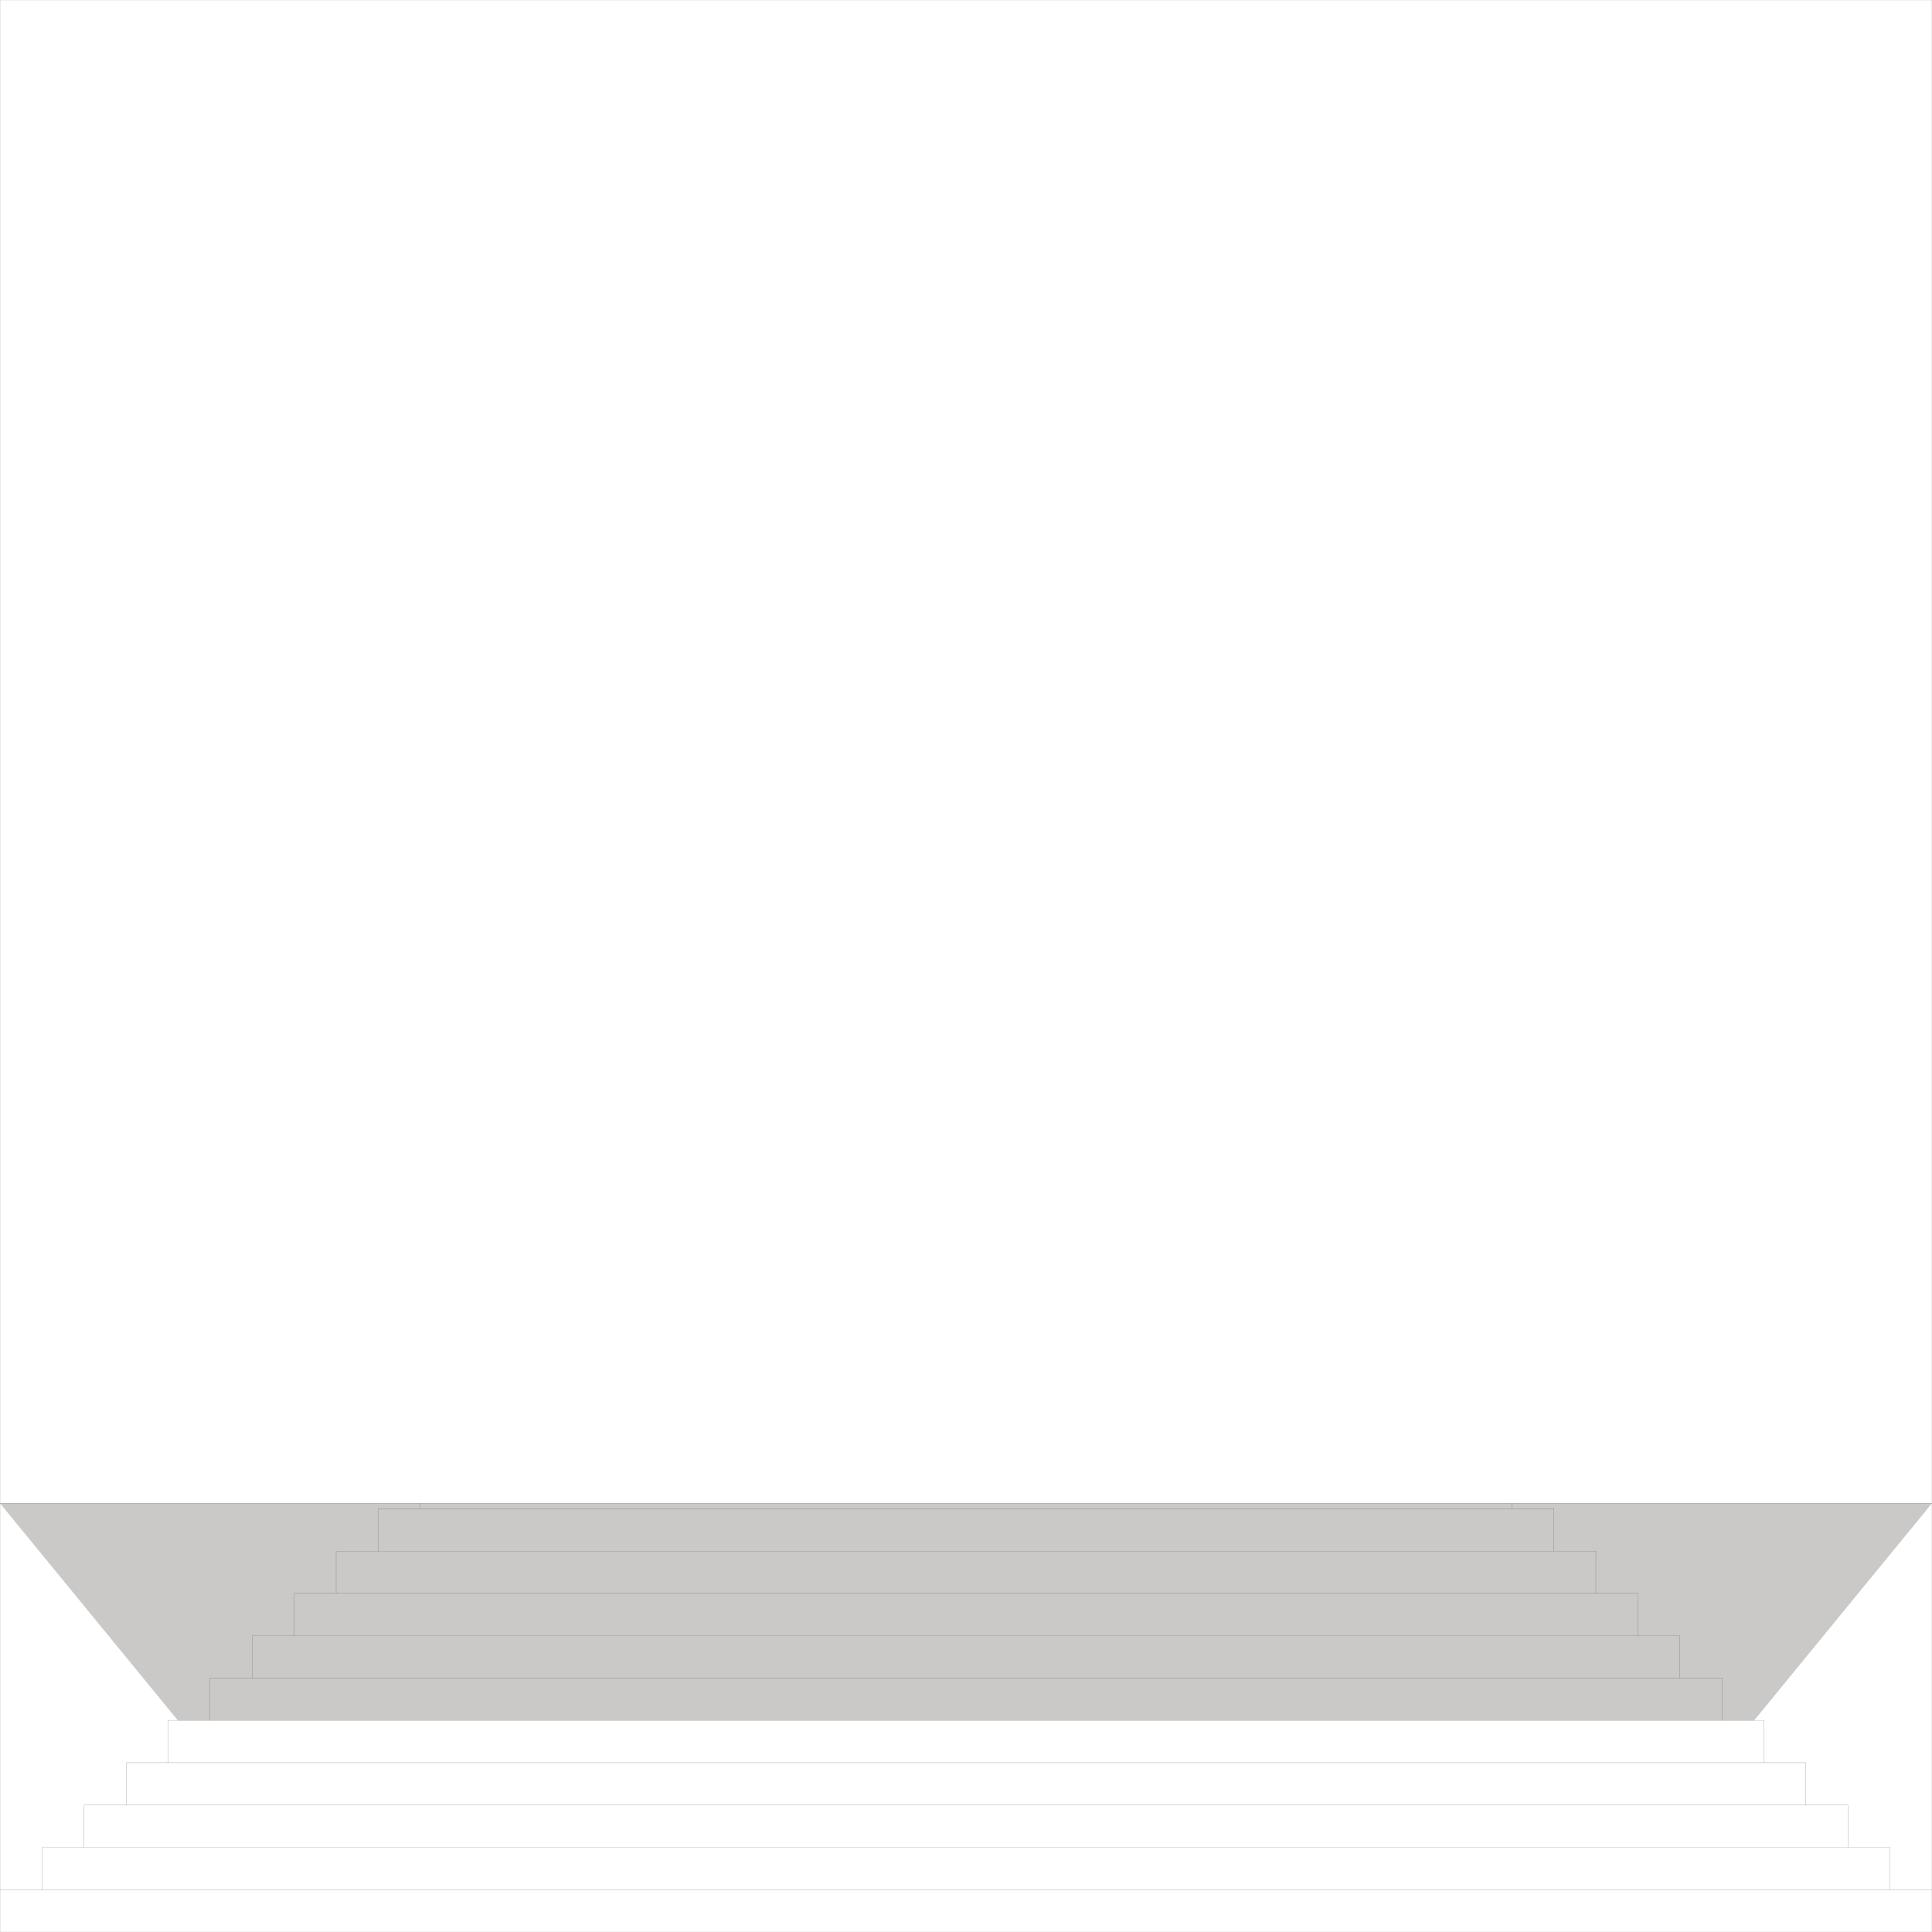
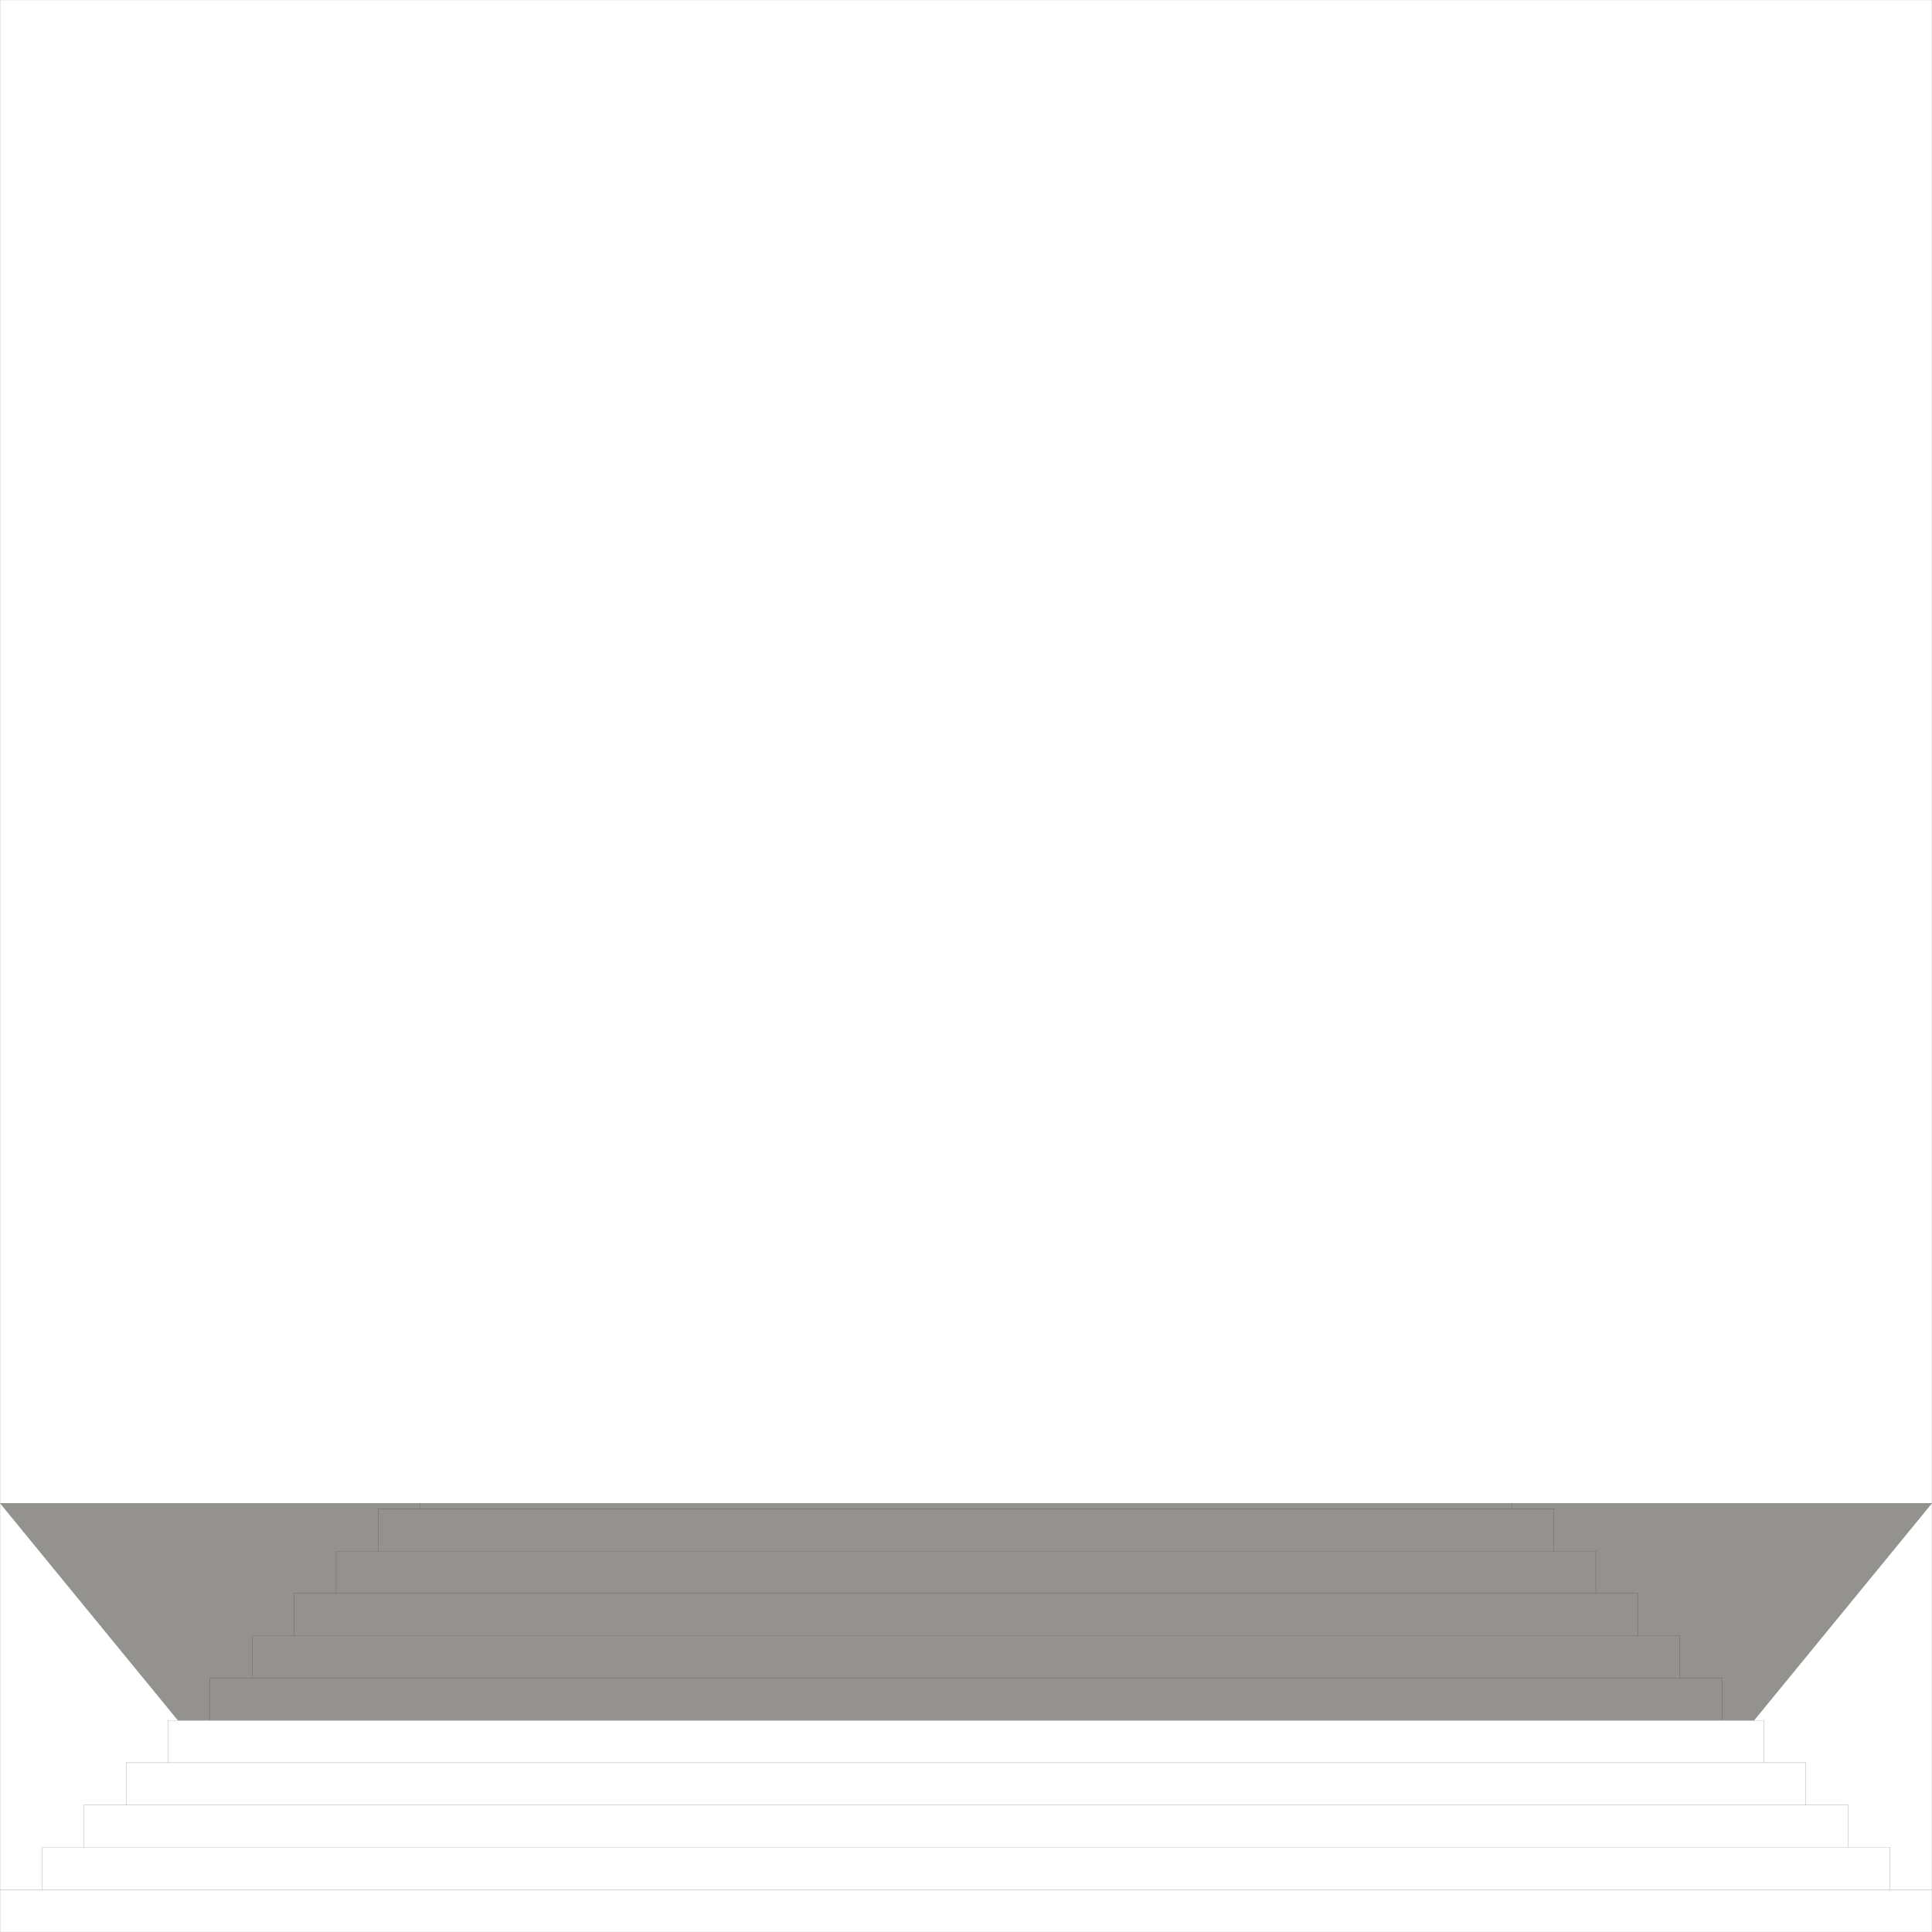
<svg xmlns="http://www.w3.org/2000/svg" id="Calque_1" version="1.1" viewBox="0 0 8192 8192">
  <defs>
    <style>
      .st0 {
        fill: none;
        stroke: #2A2620;
        stroke-linecap: round;
        stroke-linejoin: round;
        stroke-width: 0.6; vector-effect: non-scaling-stroke;
      }

      .st1 {
        fill: #2a2620;
        fill-rule: evenodd;
-         opacity: .25;
+         opacity: .5;
      }
    </style>
  </defs>
  <path class="st1" d="M6410.24,6374.16H0l754.13,920.63h6683.74l754.13-920.63h-1781.76ZM1603.58,6397.55h178.18-178.18ZM1425.41,6577h178.18-178.18ZM1247.23,6756.44h178.18-178.18Z" />
  <path class="st0" d="M8192,8012.55v-1638.4" />
  <path class="st0" d="M0,8012.55v-1638.4" />
  <path class="st0" d="M0,0h8192" />
  <path class="st0" d="M0,4423.68V0" />
  <path class="st0" d="M0,4423.68v1950.47" />
  <path class="st0" d="M0,6374.15h8192" />
  <path class="st0" d="M8192,6374.15v-1950.47" />
  <path class="st0" d="M8192,4423.68V0" />
  <path class="st0" d="M178.18,7833.11v179.45" />
  <path class="st0" d="M356.35,7653.67v179.45" />
  <path class="st0" d="M534.53,7474.23v179.45" />
  <path class="st0" d="M712.7,7294.78v179.45" />
  <path class="st0" d="M890.88,7115.33v179.45" />
  <path class="st0" d="M1069.06,6935.9v179.45" />
  <path class="st0" d="M1247.23,6756.45v179.45" />
  <path class="st0" d="M1425.41,6577v179.45" />
  <path class="st0" d="M1603.58,6397.56v179.45" />
  <path class="st0" d="M1781.76,6374.15v23.4" />
  <path class="st0" d="M0,8192v-179.45" />
  <path class="st0" d="M6410.24,6397.56v-23.4" />
  <path class="st0" d="M6588.42,6577v-179.45" />
  <path class="st0" d="M6766.59,6756.45v-179.45" />
  <path class="st0" d="M6944.77,6935.9v-179.45" />
  <path class="st0" d="M7122.94,7115.33v-179.45" />
  <path class="st0" d="M7301.12,7294.78v-179.45" />
  <path class="st0" d="M7479.3,7474.23v-179.45" />
  <path class="st0" d="M7657.47,7653.67v-179.45" />
  <path class="st0" d="M7835.65,7833.11v-179.45" />
  <path class="st0" d="M8013.82,8012.55v-179.45" />
  <path class="st0" d="M8192,8192v-179.45" />
  <path class="st0" d="M0,8012.55h8192" />
  <path class="st0" d="M178.18,7833.11h7835.65" />
  <path class="st0" d="M356.35,7653.67h7479.3" />
  <path class="st0" d="M534.53,7474.23h7122.94" />
  <path class="st0" d="M712.7,7294.78h6766.59" />
  <path class="st0" d="M890.88,7115.33h6410.24" />
  <path class="st0" d="M1069.06,6935.9h6053.89" />
  <path class="st0" d="M1247.23,6756.45h5697.54" />
  <path class="st0" d="M1425.41,6577h5341.18" />
  <path class="st0" d="M1603.58,6397.56h4984.83" />
  <path class="st0" d="M0,8192h8192" />
</svg>
